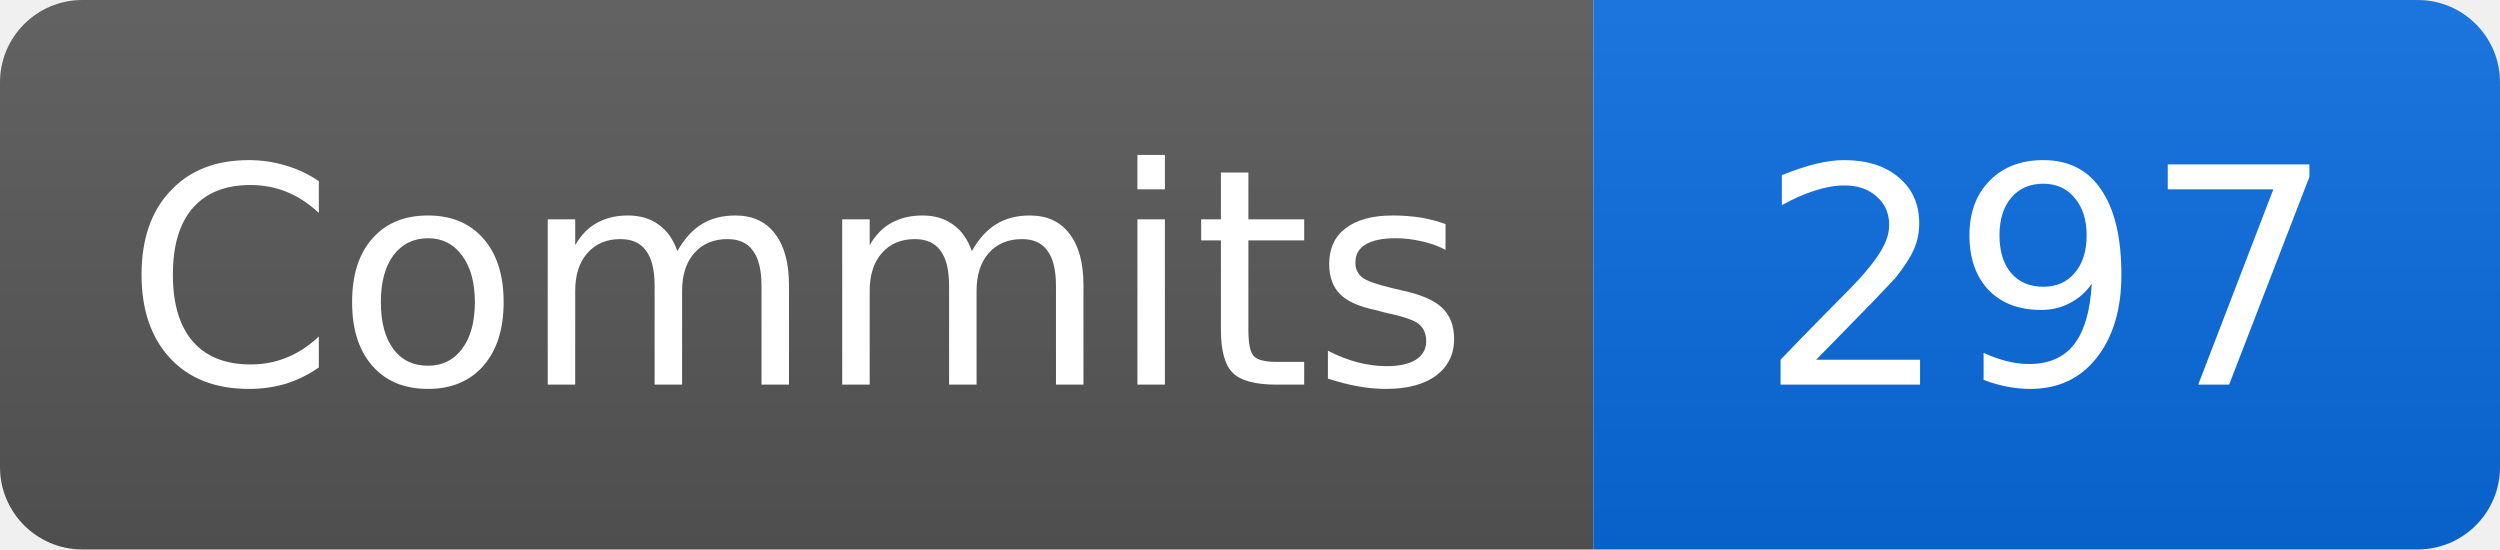
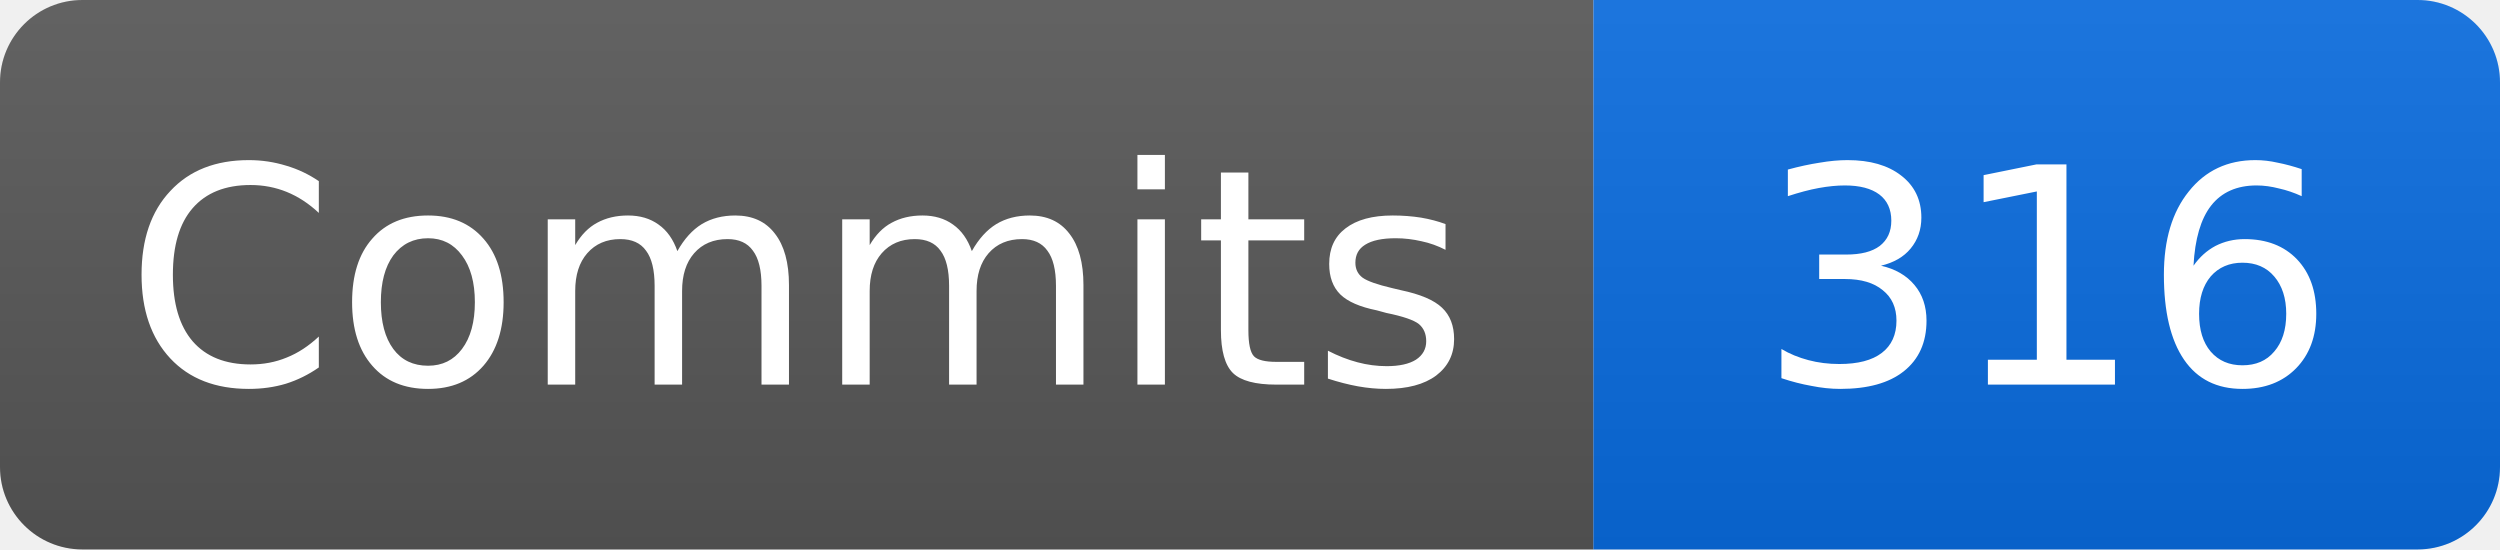
- <svg xmlns="http://www.w3.org/2000/svg" width="91" height="20" role="img" aria-label="Commits: 297">
+ <svg xmlns="http://www.w3.org/2000/svg" width="91" height="20" role="img" aria-label="Commits: 316">
  <linearGradient id="b" x2="0" y2="100%">
    <stop offset="0" stop-color="#fff" stop-opacity=".08" />
    <stop offset="1" stop-opacity=".08" />
  </linearGradient>
  <clipPath id="r">
    <rect width="91" height="20" rx="3" />
  </clipPath>
  <g clip-path="url(#r)">
    <path fill="#555" d="M0 0h58v20H0z" />
    <path fill="#0969da" d="M58 0h33v20H58z" />
    <path fill="url(#b)" d="M0 0h91v20H0z" />
  </g>
  <g fill="#fff" text-anchor="middle" font-family="Verdana,DejaVu Sans,sans-serif" font-size="11">
    <text x="29" y="14">Commits</text>
-     <text x="74.5" y="14">297</text>
+     <text x="74.5" y="14">316</text>
  </g>
</svg>
